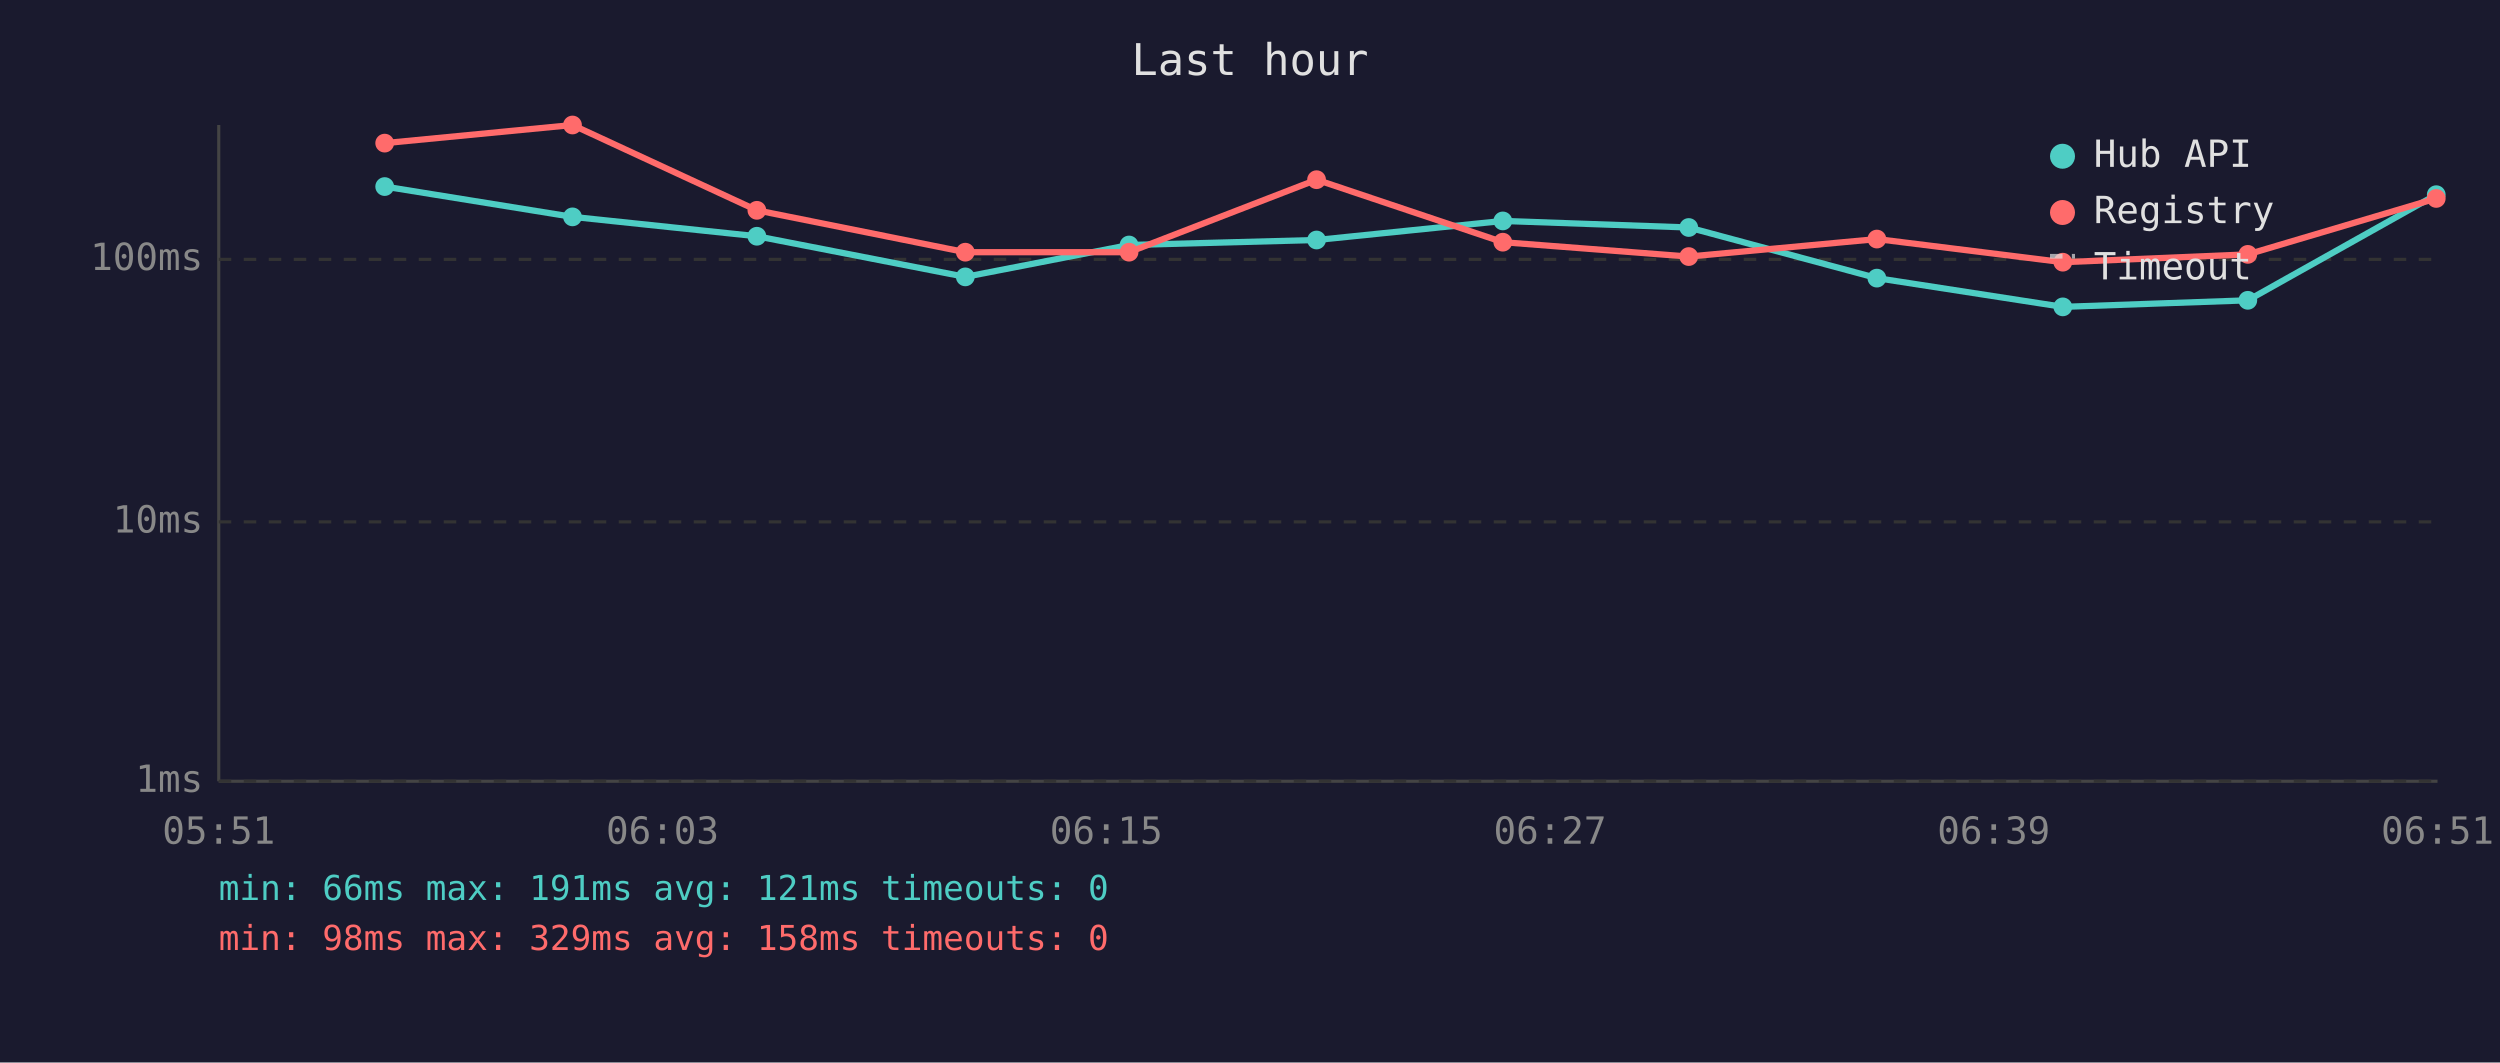
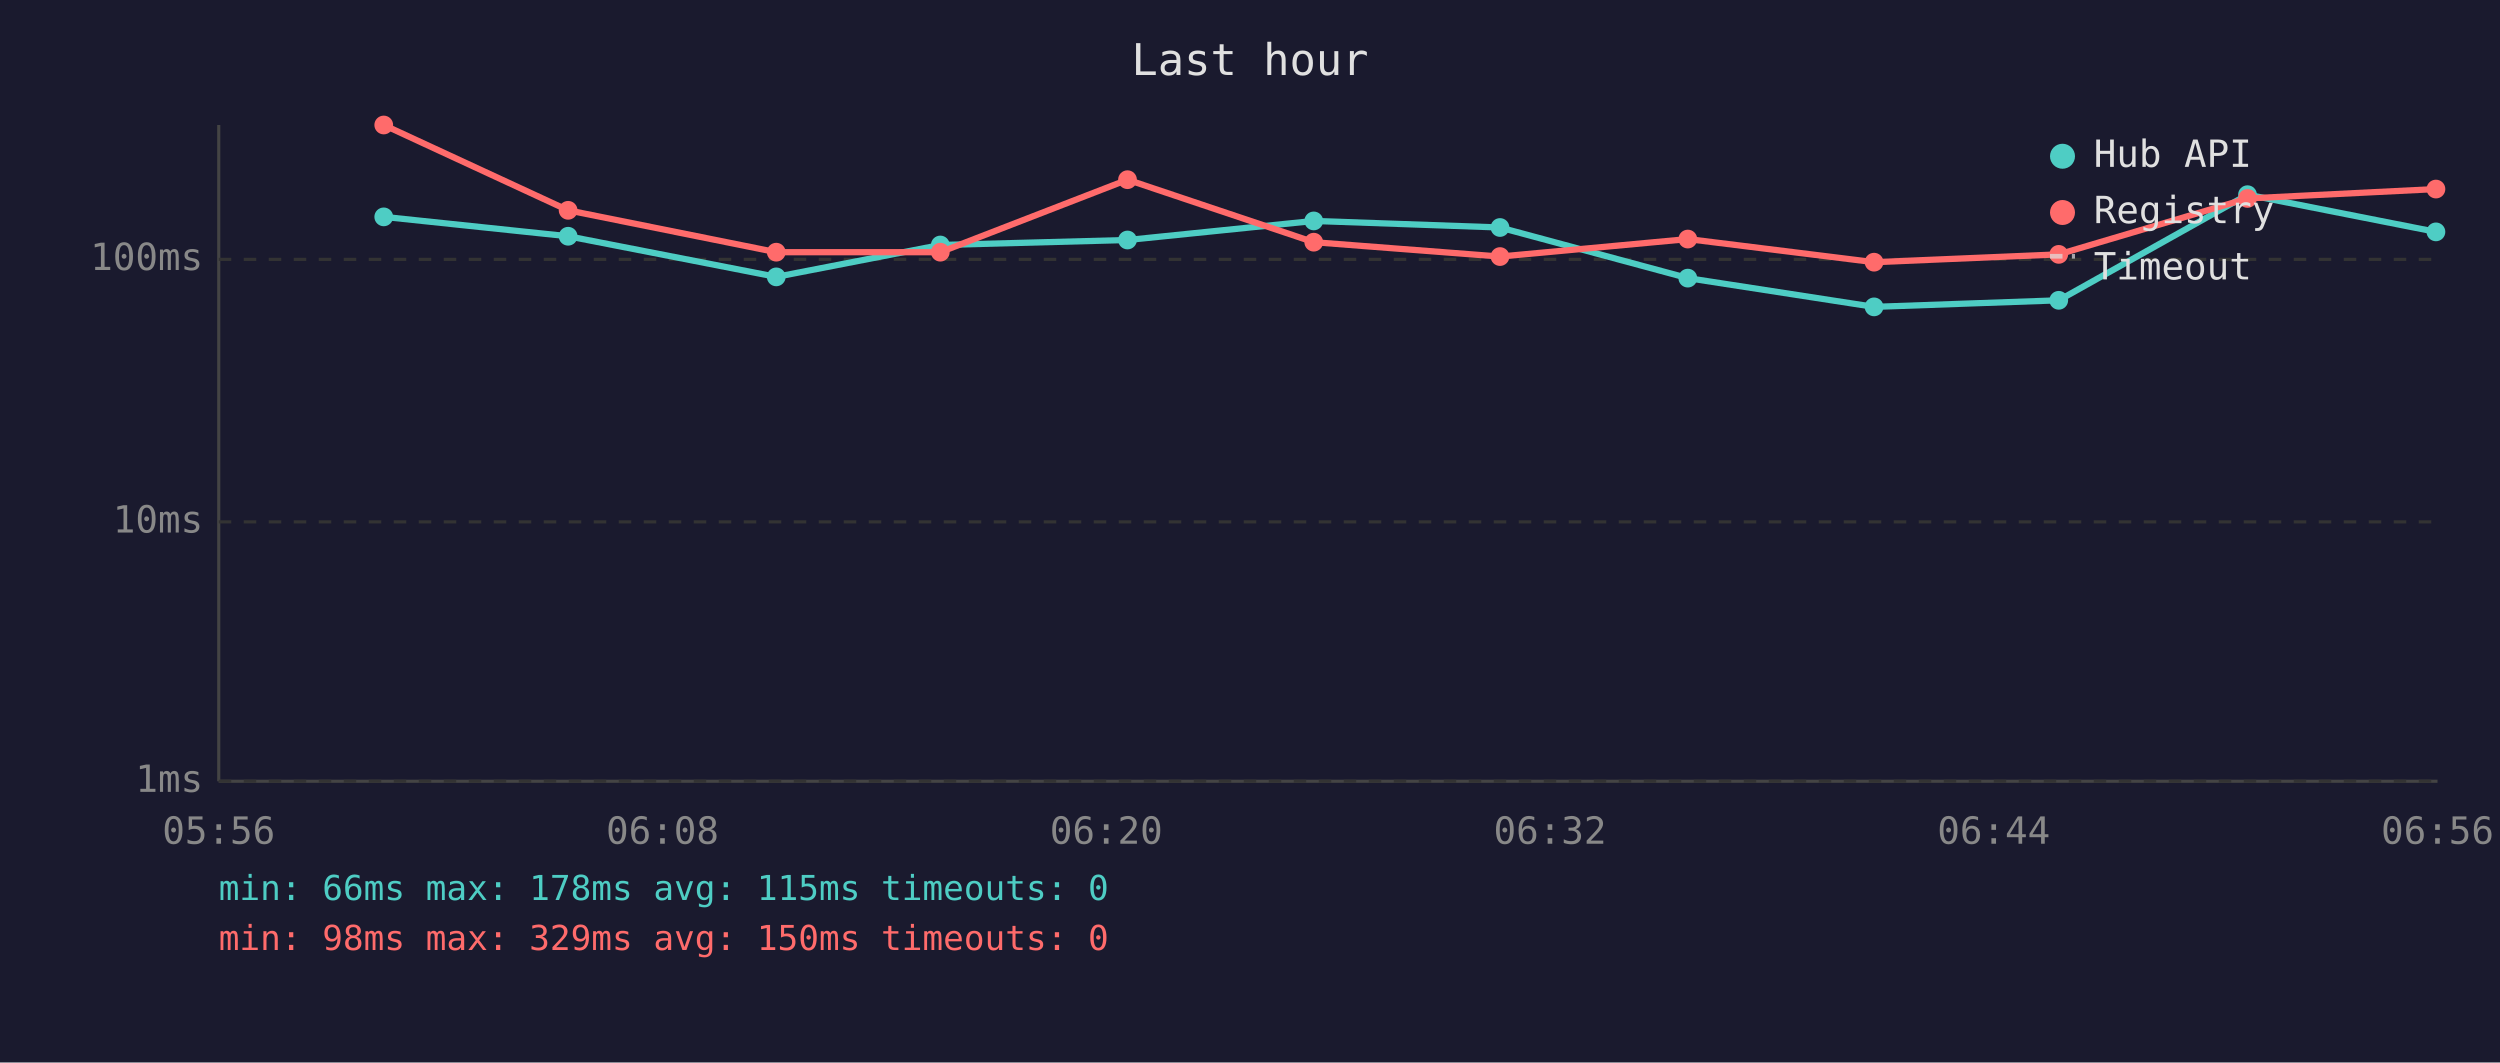
<svg xmlns="http://www.w3.org/2000/svg" viewBox="0 0 800 340" font-family="monospace" font-size="12">
  <rect width="800" height="340" fill="#1a1a2e" />
  <text x="400" y="24" fill="#e0e0e0" font-size="14" text-anchor="middle">Last hour</text>
  <line x1="70" y1="40" x2="70" y2="250" stroke="#444" stroke-width="1" />
  <line x1="70" y1="250" x2="780" y2="250" stroke="#444" stroke-width="1" />
  <line x1="70" y1="250" x2="780" y2="250" stroke="#333" stroke-width="1" stroke-dasharray="4" />
  <text x="65" y="250" fill="#888" text-anchor="end" dominant-baseline="middle">1ms</text>
  <line x1="70" y1="167" x2="780" y2="167" stroke="#333" stroke-width="1" stroke-dasharray="4" />
  <text x="65" y="167" fill="#888" text-anchor="end" dominant-baseline="middle">10ms</text>
  <line x1="70" y1="83" x2="780" y2="83" stroke="#333" stroke-width="1" stroke-dasharray="4" />
  <text x="65" y="83" fill="#888" text-anchor="end" dominant-baseline="middle">100ms</text>
-   <text x="70" y="270" fill="#888" text-anchor="middle">05:51</text>
-   <text x="212" y="270" fill="#888" text-anchor="middle">06:03</text>
-   <text x="354" y="270" fill="#888" text-anchor="middle">06:15</text>
-   <text x="496" y="270" fill="#888" text-anchor="middle">06:27</text>
-   <text x="638" y="270" fill="#888" text-anchor="middle">06:39</text>
-   <text x="780" y="270" fill="#888" text-anchor="middle">06:51</text>
-   <polyline points="123.1,59.7 183.2,69.4 242.2,75.6 308.9,88.6 361.3,78.4 421.3,76.8 480.9,70.7 540.4,72.8 600.6,89.0 660.1,98.2 719.3,96.1 779.6,62.3" fill="none" stroke="#4ecdc4" stroke-width="2" opacity="1" />
-   <circle cx="123.1" cy="59.7" r="3" fill="#4ecdc4" />
-   <circle cx="183.2" cy="69.4" r="3" fill="#4ecdc4" />
-   <circle cx="242.2" cy="75.6" r="3" fill="#4ecdc4" />
-   <circle cx="308.9" cy="88.6" r="3" fill="#4ecdc4" />
-   <circle cx="361.3" cy="78.4" r="3" fill="#4ecdc4" />
-   <circle cx="421.3" cy="76.8" r="3" fill="#4ecdc4" />
-   <circle cx="480.9" cy="70.7" r="3" fill="#4ecdc4" />
-   <circle cx="540.4" cy="72.8" r="3" fill="#4ecdc4" />
-   <circle cx="600.6" cy="89.0" r="3" fill="#4ecdc4" />
-   <circle cx="660.1" cy="98.2" r="3" fill="#4ecdc4" />
-   <circle cx="719.3" cy="96.1" r="3" fill="#4ecdc4" />
-   <circle cx="779.6" cy="62.3" r="3" fill="#4ecdc4" />
-   <polyline points="123.1,45.8 183.2,40.0 242.2,67.3 308.9,80.7 361.3,80.7 421.3,57.5 480.9,77.5 540.4,82.1 600.6,76.5 660.1,83.9 719.3,81.4 779.6,63.5" fill="none" stroke="#ff6b6b" stroke-width="2" opacity="1" />
-   <circle cx="123.1" cy="45.8" r="3" fill="#ff6b6b" />
-   <circle cx="183.2" cy="40.0" r="3" fill="#ff6b6b" />
-   <circle cx="242.2" cy="67.3" r="3" fill="#ff6b6b" />
-   <circle cx="308.9" cy="80.7" r="3" fill="#ff6b6b" />
-   <circle cx="361.3" cy="80.7" r="3" fill="#ff6b6b" />
-   <circle cx="421.3" cy="57.5" r="3" fill="#ff6b6b" />
-   <circle cx="480.9" cy="77.5" r="3" fill="#ff6b6b" />
-   <circle cx="540.4" cy="82.1" r="3" fill="#ff6b6b" />
-   <circle cx="600.6" cy="76.5" r="3" fill="#ff6b6b" />
-   <circle cx="660.1" cy="83.9" r="3" fill="#ff6b6b" />
-   <circle cx="719.3" cy="81.4" r="3" fill="#ff6b6b" />
-   <circle cx="779.6" cy="63.5" r="3" fill="#ff6b6b" />
+   <text x="70" y="270" fill="#888" text-anchor="middle">05:56</text>
+   <text x="212" y="270" fill="#888" text-anchor="middle">06:08</text>
+   <text x="354" y="270" fill="#888" text-anchor="middle">06:20</text>
+   <text x="496" y="270" fill="#888" text-anchor="middle">06:32</text>
+   <text x="638" y="270" fill="#888" text-anchor="middle">06:44</text>
+   <text x="780" y="270" fill="#888" text-anchor="middle">06:56</text>
+   <polyline points="122.8,69.4 181.8,75.6 248.4,88.6 300.9,78.4 360.8,76.8 420.4,70.7 480.0,72.8 540.1,89.0 599.7,98.2 658.8,96.1 719.2,62.3 779.5,74.2" fill="none" stroke="#4ecdc4" stroke-width="2" opacity="1" />
+   <circle cx="122.8" cy="69.4" r="3" fill="#4ecdc4" />
+   <circle cx="181.8" cy="75.6" r="3" fill="#4ecdc4" />
+   <circle cx="248.4" cy="88.6" r="3" fill="#4ecdc4" />
+   <circle cx="300.9" cy="78.4" r="3" fill="#4ecdc4" />
+   <circle cx="360.8" cy="76.8" r="3" fill="#4ecdc4" />
+   <circle cx="420.4" cy="70.7" r="3" fill="#4ecdc4" />
+   <circle cx="480.0" cy="72.8" r="3" fill="#4ecdc4" />
+   <circle cx="540.1" cy="89.0" r="3" fill="#4ecdc4" />
+   <circle cx="599.7" cy="98.2" r="3" fill="#4ecdc4" />
+   <circle cx="658.8" cy="96.1" r="3" fill="#4ecdc4" />
+   <circle cx="719.2" cy="62.3" r="3" fill="#4ecdc4" />
+   <circle cx="779.5" cy="74.2" r="3" fill="#4ecdc4" />
+   <polyline points="122.8,40.0 181.8,67.3 248.4,80.7 300.9,80.7 360.8,57.5 420.4,77.5 480.0,82.1 540.1,76.5 599.7,83.9 658.8,81.4 719.2,63.5 779.5,60.5" fill="none" stroke="#ff6b6b" stroke-width="2" opacity="1" />
+   <circle cx="122.8" cy="40.0" r="3" fill="#ff6b6b" />
+   <circle cx="181.8" cy="67.3" r="3" fill="#ff6b6b" />
+   <circle cx="248.4" cy="80.7" r="3" fill="#ff6b6b" />
+   <circle cx="300.9" cy="80.7" r="3" fill="#ff6b6b" />
+   <circle cx="360.8" cy="57.5" r="3" fill="#ff6b6b" />
+   <circle cx="420.4" cy="77.5" r="3" fill="#ff6b6b" />
+   <circle cx="480.0" cy="82.1" r="3" fill="#ff6b6b" />
+   <circle cx="540.1" cy="76.5" r="3" fill="#ff6b6b" />
+   <circle cx="599.7" cy="83.9" r="3" fill="#ff6b6b" />
+   <circle cx="658.8" cy="81.4" r="3" fill="#ff6b6b" />
+   <circle cx="719.2" cy="63.5" r="3" fill="#ff6b6b" />
+   <circle cx="779.5" cy="60.5" r="3" fill="#ff6b6b" />
  <circle cx="660" cy="50" r="4" fill="#4ecdc4" />
  <text x="670" y="50" fill="#e0e0e0" dominant-baseline="middle">Hub API</text>
  <circle cx="660" cy="68" r="4" fill="#ff6b6b" />
  <text x="670" y="68" fill="#e0e0e0" dominant-baseline="middle">Registry</text>
  <line x1="656" y1="82" x2="664" y2="82" stroke="#e0e0e0" stroke-width="1.5" stroke-dasharray="4,3" opacity="0.7" />
  <text x="670" y="86" fill="#e0e0e0" dominant-baseline="middle">Timeout</text>
-   <text x="70" y="288" fill="#4ecdc4" font-size="11">min: 66ms  max: 191ms  avg: 121ms  timeouts: 0</text>
-   <text x="70" y="304" fill="#ff6b6b" font-size="11">min: 98ms  max: 329ms  avg: 158ms  timeouts: 0</text>
+   <text x="70" y="288" fill="#4ecdc4" font-size="11">min: 66ms  max: 178ms  avg: 115ms  timeouts: 0</text>
+   <text x="70" y="304" fill="#ff6b6b" font-size="11">min: 98ms  max: 329ms  avg: 150ms  timeouts: 0</text>
</svg>
